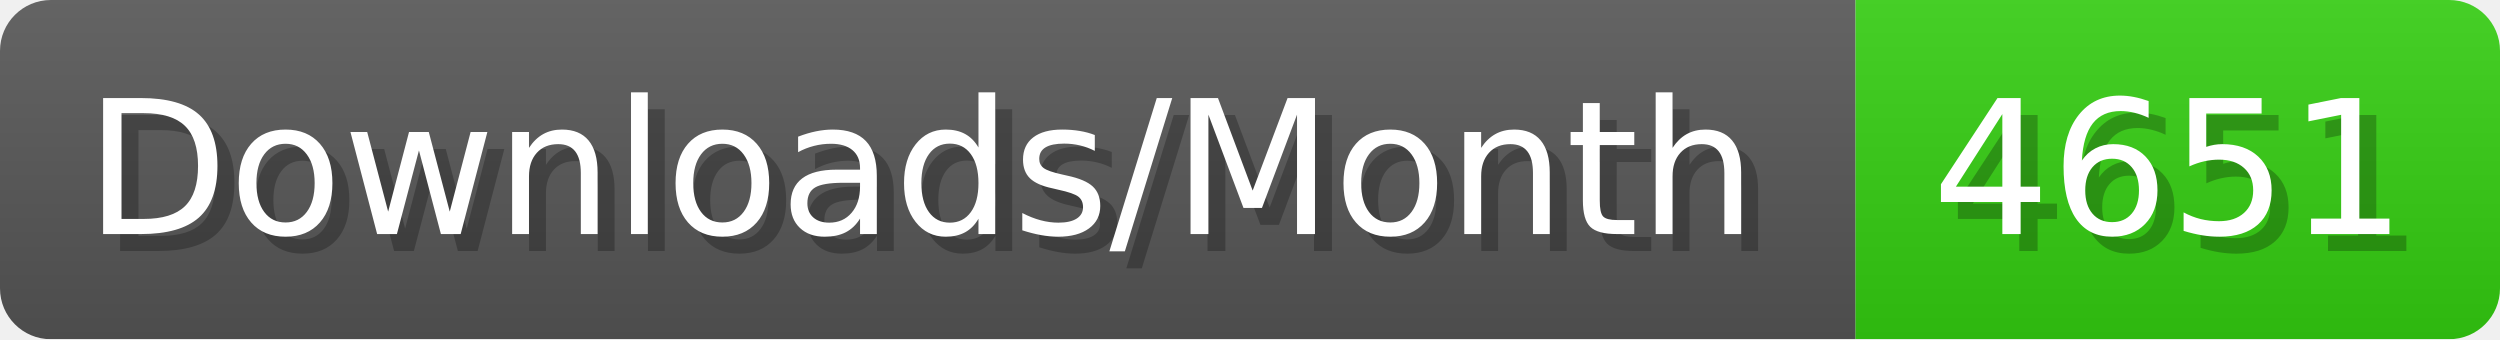
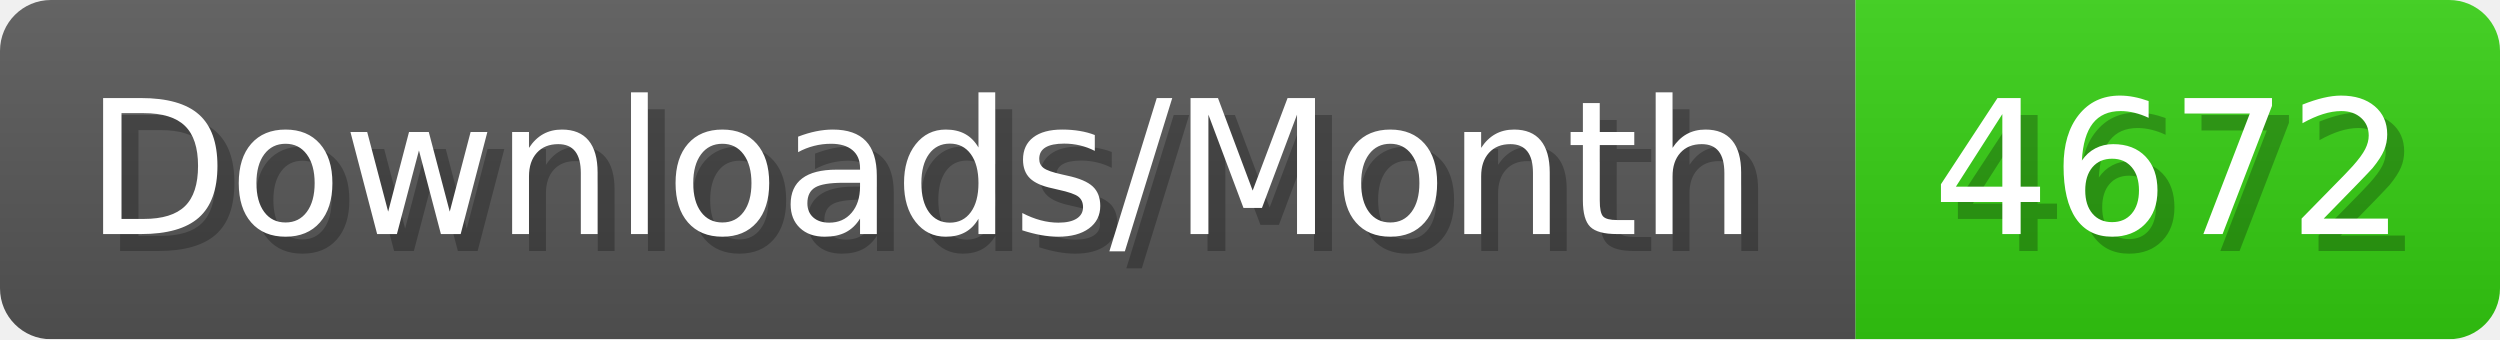
- <svg xmlns="http://www.w3.org/2000/svg" width="147.4" height="20" viewBox="0 0 1474 200" role="img" aria-label="Downloads/Month: 4651">
+ <svg xmlns="http://www.w3.org/2000/svg" width="147.4" height="20" viewBox="0 0 1474 200" role="img" aria-label="Downloads/Month: 4672">
  <linearGradient id="YlXUI" x2="0" y2="100%">
    <stop offset="0" stop-opacity=".1" stop-color="#EEE" />
    <stop offset="1" stop-opacity=".1" />
  </linearGradient>
  <mask id="JHhop">
    <rect width="1474" height="200" rx="30" fill="#FFF" />
  </mask>
  <g mask="url(#JHhop)">
    <rect width="1094" height="200" fill="#555" />
    <rect width="380" height="200" fill="#3C1" x="1094" />
    <rect width="1474" height="200" fill="url(#YlXUI)" />
  </g>
  <g aria-hidden="true" fill="#fff" text-anchor="start" font-family="Verdana,DejaVu Sans,sans-serif" font-size="110">
    <text x="60" y="148" textLength="994" fill="#000" opacity="0.25">Downloads/Month</text>
    <text x="50" y="138" textLength="994">Downloads/Month</text>
-     <text x="1149" y="148" textLength="280" fill="#000" opacity="0.25">4651</text>
-     <text x="1139" y="138" textLength="280">4651</text>
+     <text x="1149" y="148" textLength="280" fill="#000" opacity="0.25">4672</text>
+     <text x="1139" y="138" textLength="280">4672</text>
  </g>
</svg>
